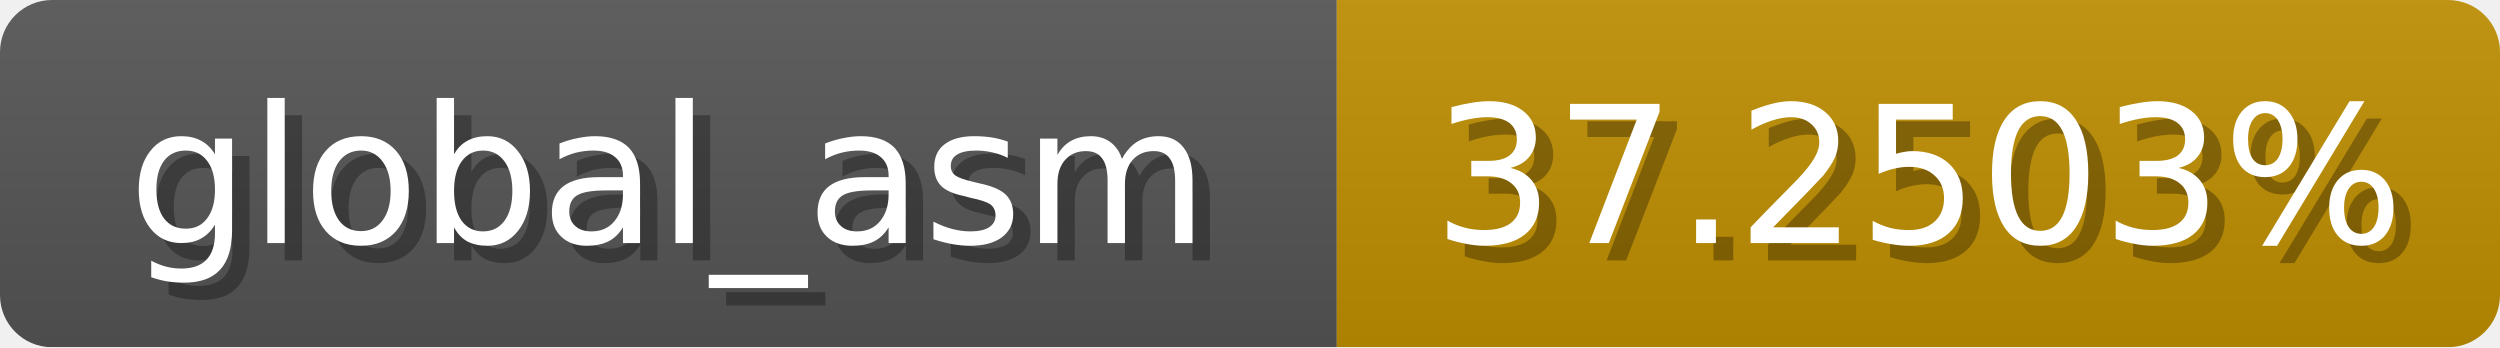
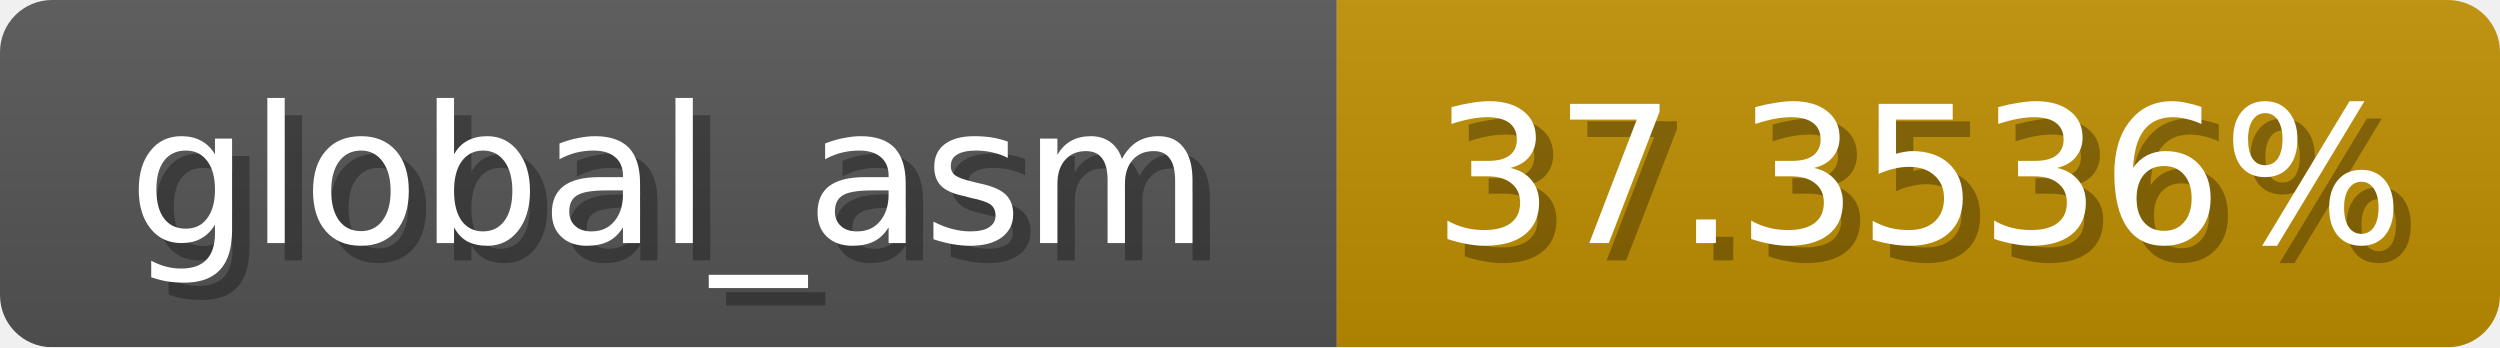
<svg xmlns="http://www.w3.org/2000/svg" width="144" height="20">
  <linearGradient id="b" x2="0" y2="100%">
    <stop offset="0" stop-color="#bbb" stop-opacity=".1" />
    <stop offset="1" stop-opacity=".1" />
  </linearGradient>
  <mask id="anybadge_1">
    <rect width="144" height="20" rx="3" fill="#fff" />
  </mask>
  <g mask="url(#anybadge_1)">
    <path fill="#555" d="M0 0h77v20H0z" />
    <path fill="#c08f00" d="M77 0h67v20H77z" />
    <path fill="url(#b)" d="M0 0h144v20H0z" />
  </g>
  <g fill="#fff" text-anchor="middle" font-family="DejaVu Sans,Verdana,Geneva,sans-serif" font-size="11">
    <text x="39.5" y="15" fill="#010101" fill-opacity=".3">global_asm</text>
    <text x="38.5" y="14">global_asm</text>
  </g>
  <g fill="#fff" text-anchor="middle" font-family="DejaVu Sans,Verdana,Geneva,sans-serif" font-size="11">
-     <text x="111.5" y="15" fill="#010101" fill-opacity=".3">37.2503%</text>
-     <text x="110.5" y="14">37.2503%</text>
+     <text x="111.5" y="15" fill="#010101" fill-opacity=".3">37.3536%</text>
+     <text x="110.5" y="14">37.3536%</text>
  </g>
</svg>
